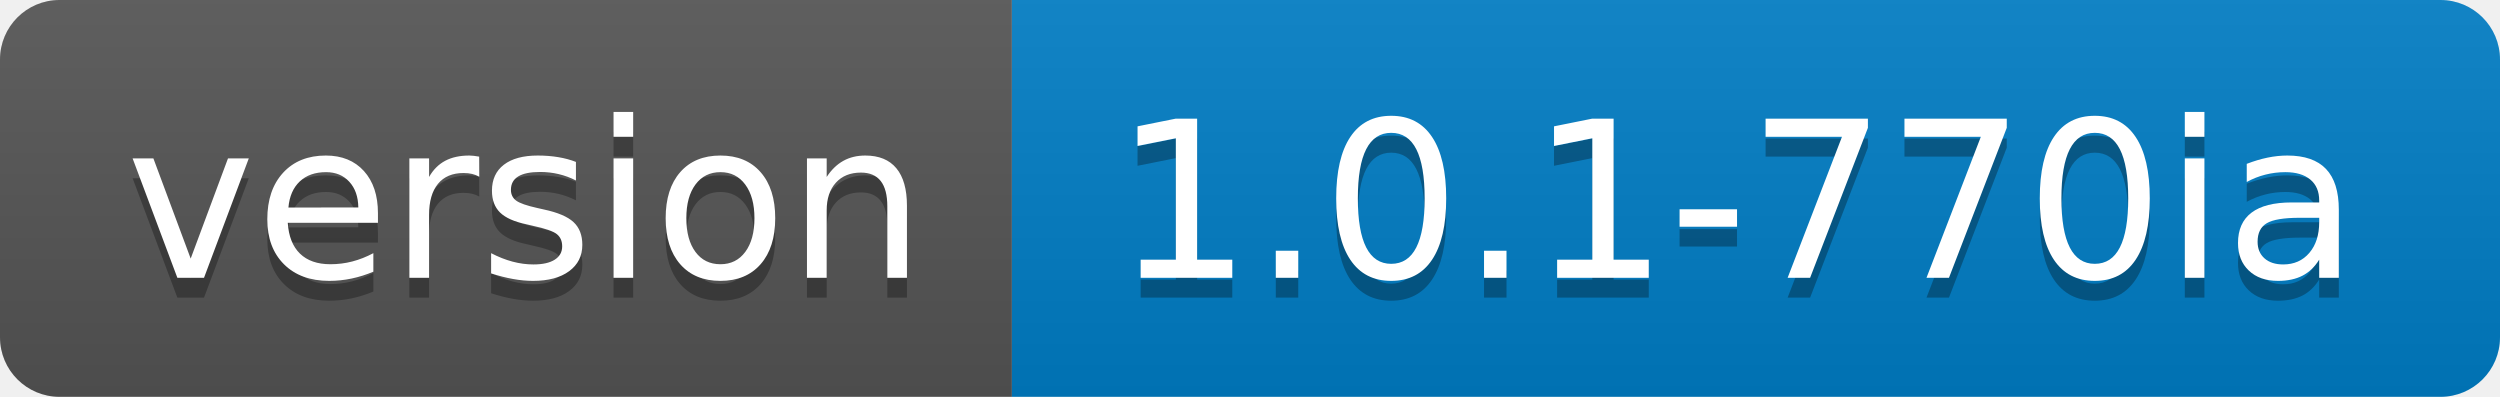
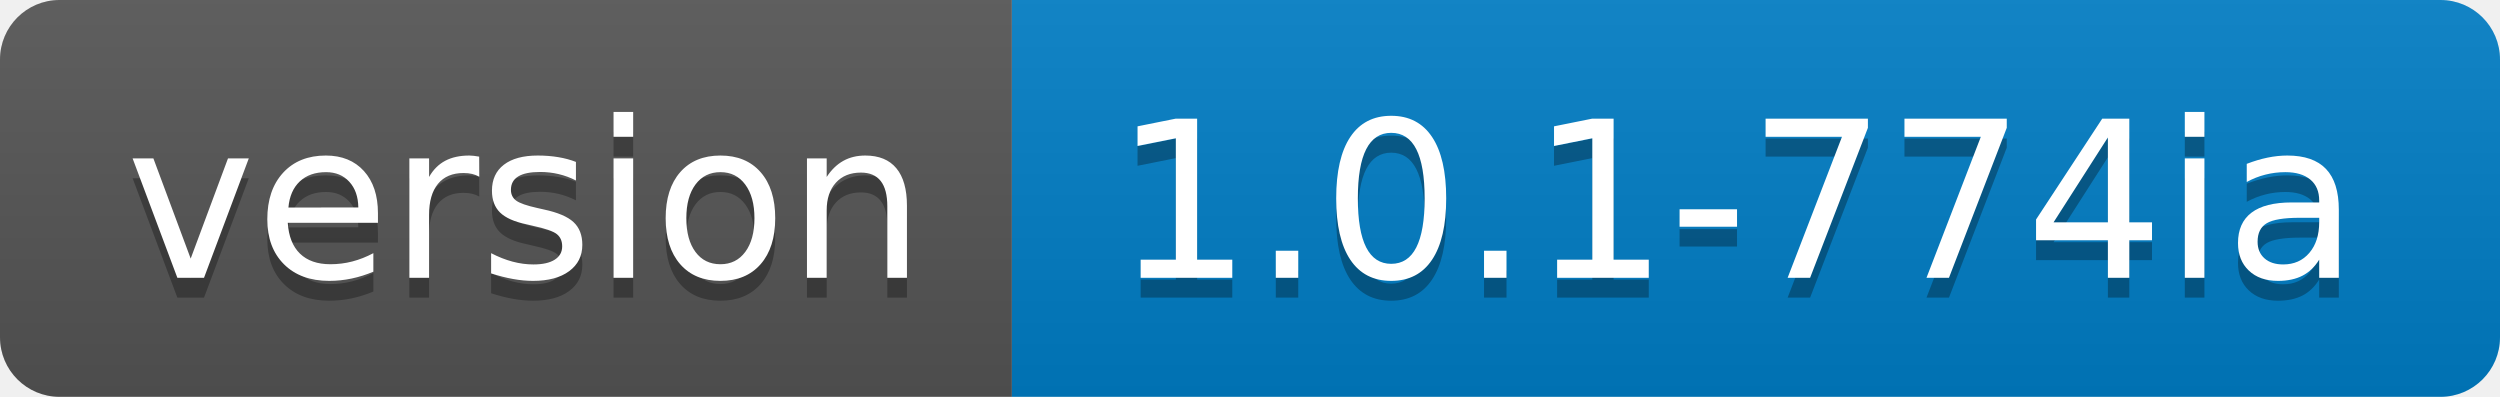
<svg xmlns="http://www.w3.org/2000/svg" width="126" height="20">
  <linearGradient id="b" x2="0" y2="100%">
    <stop offset="0" stop-color="#bbb" stop-opacity=".1" />
    <stop offset="1" stop-opacity=".1" />
  </linearGradient>
  <clipPath id="a">
    <rect width="126" height="20" rx="3" fill="#fff" />
  </clipPath>
  <g clip-path="url(#a)">
    <path fill="#555" d="M0 0h51v20H0z" />
    <path fill="#007ec6" d="M51 0h75v20H51z" />
    <path fill="url(#b)" d="M0 0h126v20H0z" />
  </g>
  <g fill="#fff" text-anchor="middle" font-family="DejaVu Sans,Verdana,Geneva,sans-serif" font-size="110">
    <text x="265" y="150" fill="#010101" fill-opacity=".3" transform="scale(.1)" textLength="410">version</text>
    <text x="265" y="140" transform="scale(.1)" textLength="410">version</text>
-     <text x="875" y="150" fill="#010101" fill-opacity=".3" transform="scale(.1)" textLength="650">1.0.1-770ia</text>
-     <text x="875" y="140" transform="scale(.1)" textLength="650">1.0.1-770ia</text>
+     <text x="875" y="150" fill="#010101" fill-opacity=".3" transform="scale(.1)" textLength="650">1.0.1-774ia</text>
+     <text x="875" y="140" transform="scale(.1)" textLength="650">1.0.1-774ia</text>
  </g>
</svg>
